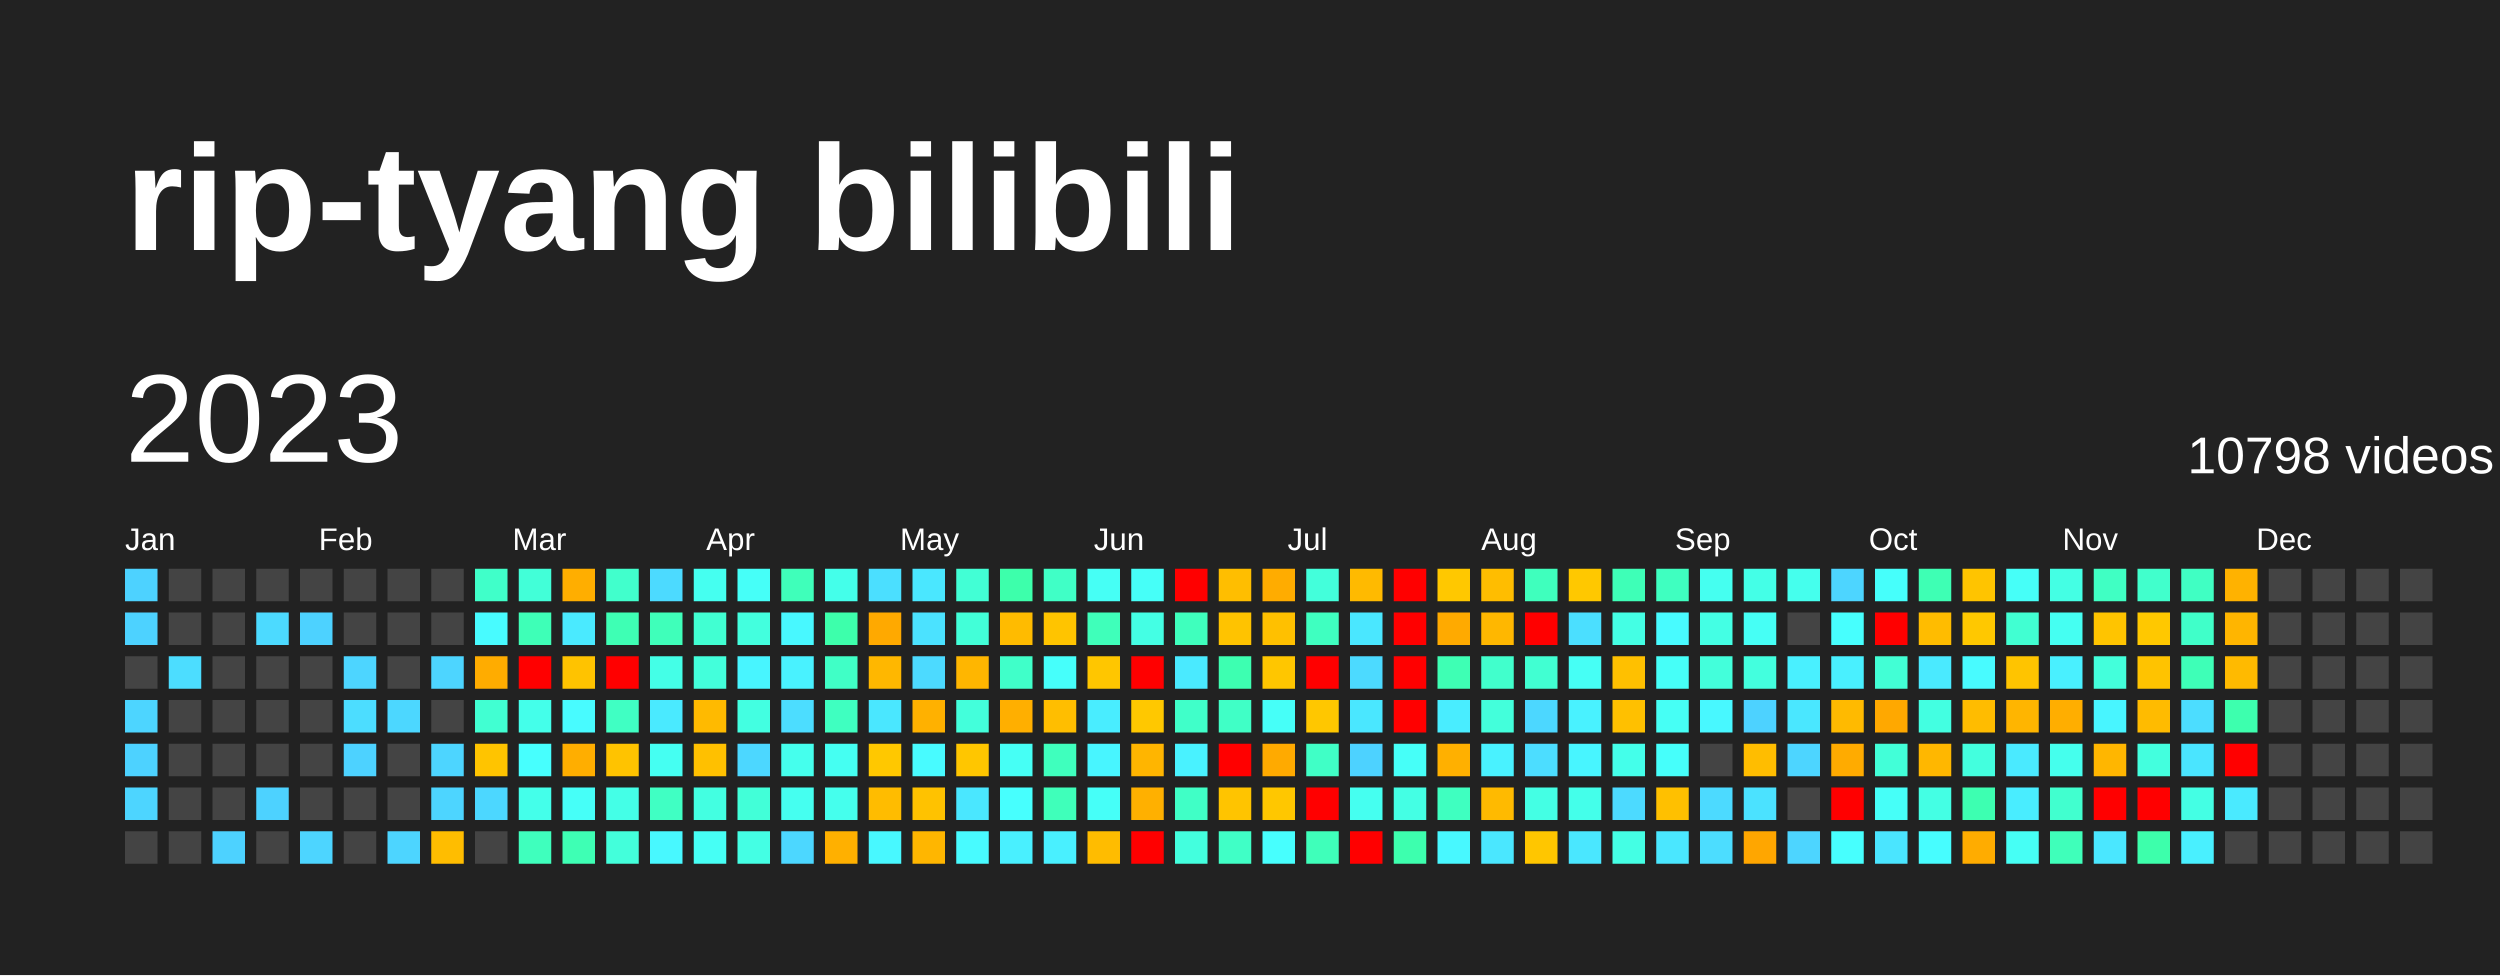
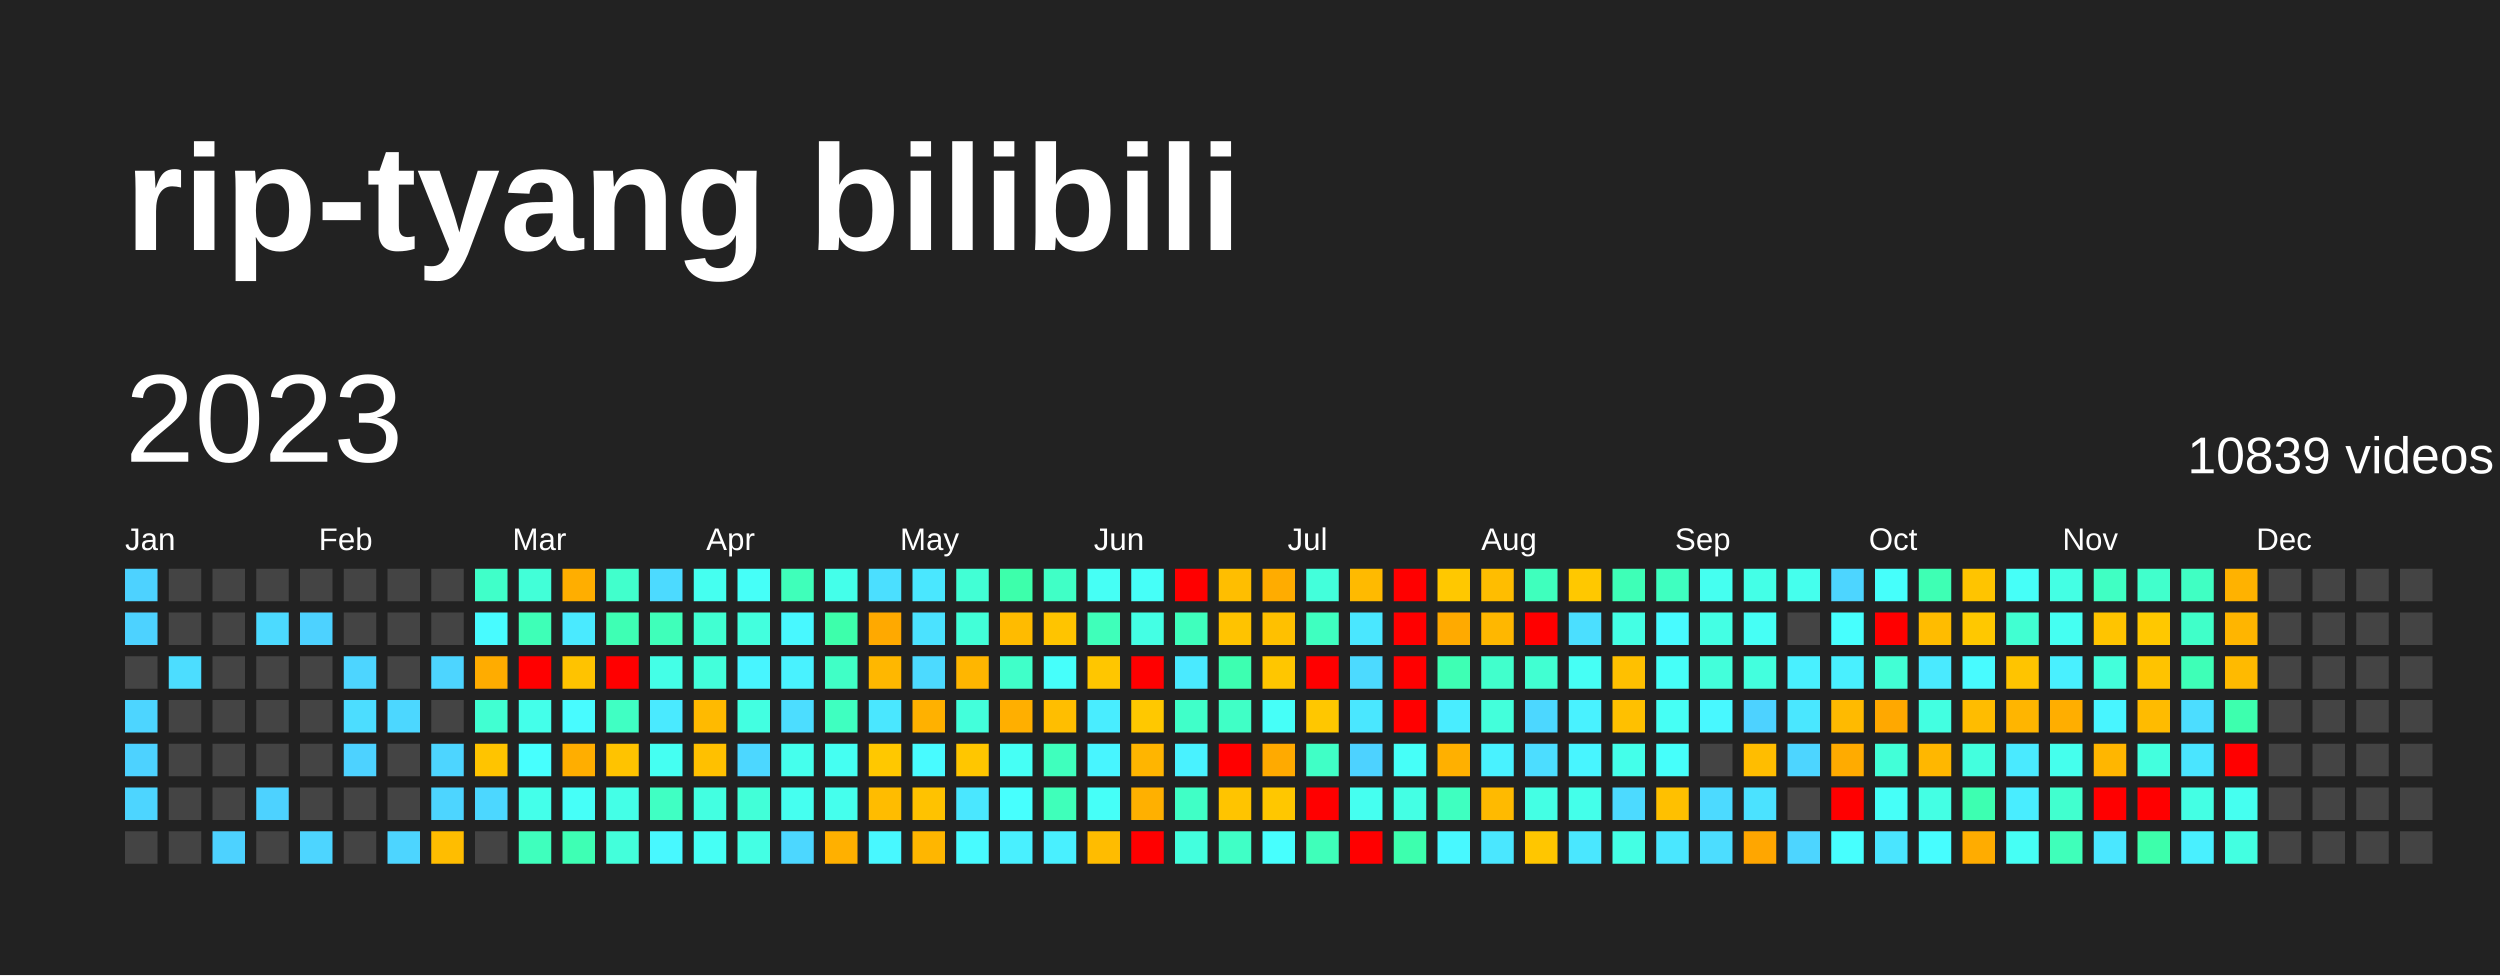
<svg xmlns="http://www.w3.org/2000/svg" baseProfile="full" height="78mm" version="1.1" viewBox="0,0,200,78" width="200mm">
  <defs />
  <rect fill="#222222" height="78" width="200" x="0" y="0" />
  <text fill="#FFFFFF" style="font-size:12px; font-family:Arial; font-weight:bold;" x="10" y="20">rip-tyang bilibili</text>
  <text dominant-baseline="hanging" fill="#FFFFFF" style="font-size:10.0px; font-family:Arial;" x="10" y="30">2023</text>
-   <text dominant-baseline="hanging" fill="#FFFFFF" style="font-size:4.125px; font-family:Arial;" x="175" y="35">10798 videos</text>
+   <text dominant-baseline="hanging" fill="#FFFFFF" style="font-size:4.125px; font-family:Arial;" x="175" y="35">10839 videos</text>
  <text fill="#FFFFFF" style="font-size:2.5px; font-family:Arial" x="10.0" y="44">Jan</text>
  <text fill="#FFFFFF" style="font-size:2.5px; font-family:Arial" x="25.5" y="44">Feb</text>
  <text fill="#FFFFFF" style="font-size:2.5px; font-family:Arial" x="41.0" y="44">Mar</text>
  <text fill="#FFFFFF" style="font-size:2.5px; font-family:Arial" x="56.5" y="44">Apr</text>
  <text fill="#FFFFFF" style="font-size:2.5px; font-family:Arial" x="72.0" y="44">May</text>
  <text fill="#FFFFFF" style="font-size:2.5px; font-family:Arial" x="87.5" y="44">Jun</text>
  <text fill="#FFFFFF" style="font-size:2.5px; font-family:Arial" x="103.0" y="44">Jul</text>
  <text fill="#FFFFFF" style="font-size:2.5px; font-family:Arial" x="118.5" y="44">Aug</text>
  <text fill="#FFFFFF" style="font-size:2.5px; font-family:Arial" x="134.0" y="44">Sep</text>
  <text fill="#FFFFFF" style="font-size:2.5px; font-family:Arial" x="149.5" y="44">Oct</text>
  <text fill="#FFFFFF" style="font-size:2.5px; font-family:Arial" x="165.0" y="44">Nov</text>
  <text fill="#FFFFFF" style="font-size:2.5px; font-family:Arial" x="180.5" y="44">Dec</text>
  <rect fill="#4dd2ff" height="2.6" width="2.6" x="10.0" y="45.5" />
  <rect fill="#4dd2ff" height="2.6" width="2.6" x="10.0" y="49.0" />
  <rect fill="#444444" height="2.6" width="2.6" x="10.0" y="52.5" />
  <rect fill="#4dd5ff" height="2.6" width="2.6" x="10.0" y="56.0" />
  <rect fill="#4dd2ff" height="2.6" width="2.6" x="10.0" y="59.5" />
  <rect fill="#4dd5ff" height="2.6" width="2.6" x="10.0" y="63.0" />
  <rect fill="#444444" height="2.6" width="2.6" x="10.0" y="66.5" />
  <rect fill="#444444" height="2.6" width="2.6" x="13.5" y="45.5" />
  <rect fill="#444444" height="2.6" width="2.6" x="13.5" y="49.0" />
  <rect fill="#4cddff" height="2.6" width="2.6" x="13.5" y="52.5" />
  <rect fill="#444444" height="2.6" width="2.6" x="13.5" y="56.0" />
  <rect fill="#444444" height="2.6" width="2.6" x="13.5" y="59.5" />
  <rect fill="#444444" height="2.6" width="2.6" x="13.5" y="63.0" />
  <rect fill="#444444" height="2.6" width="2.6" x="13.5" y="66.5" />
  <rect fill="#444444" height="2.6" width="2.6" x="17.0" y="45.5" />
  <rect fill="#444444" height="2.6" width="2.6" x="17.0" y="49.0" />
  <rect fill="#444444" height="2.6" width="2.6" x="17.0" y="52.5" />
  <rect fill="#444444" height="2.6" width="2.6" x="17.0" y="56.0" />
  <rect fill="#444444" height="2.6" width="2.6" x="17.0" y="59.5" />
  <rect fill="#444444" height="2.6" width="2.6" x="17.0" y="63.0" />
  <rect fill="#4dd2ff" height="2.6" width="2.6" x="17.0" y="66.5" />
  <rect fill="#444444" height="2.6" width="2.6" x="20.5" y="45.5" />
  <rect fill="#4cdaff" height="2.6" width="2.6" x="20.5" y="49.0" />
  <rect fill="#444444" height="2.6" width="2.6" x="20.5" y="52.5" />
  <rect fill="#444444" height="2.6" width="2.6" x="20.5" y="56.0" />
  <rect fill="#444444" height="2.6" width="2.6" x="20.5" y="59.5" />
  <rect fill="#4dd2ff" height="2.6" width="2.6" x="20.5" y="63.0" />
  <rect fill="#444444" height="2.6" width="2.6" x="20.5" y="66.5" />
  <rect fill="#444444" height="2.6" width="2.6" x="24.0" y="45.5" />
  <rect fill="#4dd2ff" height="2.6" width="2.6" x="24.0" y="49.0" />
  <rect fill="#444444" height="2.6" width="2.6" x="24.0" y="52.5" />
  <rect fill="#444444" height="2.6" width="2.6" x="24.0" y="56.0" />
  <rect fill="#444444" height="2.6" width="2.6" x="24.0" y="59.5" />
  <rect fill="#444444" height="2.6" width="2.6" x="24.0" y="63.0" />
  <rect fill="#4dd5ff" height="2.6" width="2.6" x="24.0" y="66.5" />
  <rect fill="#444444" height="2.6" width="2.6" x="27.5" y="45.5" />
  <rect fill="#444444" height="2.6" width="2.6" x="27.5" y="49.0" />
  <rect fill="#4dd5ff" height="2.6" width="2.6" x="27.5" y="52.5" />
  <rect fill="#4cddff" height="2.6" width="2.6" x="27.5" y="56.0" />
  <rect fill="#4dd2ff" height="2.6" width="2.6" x="27.5" y="59.5" />
  <rect fill="#444444" height="2.6" width="2.6" x="27.5" y="63.0" />
  <rect fill="#444444" height="2.6" width="2.6" x="27.5" y="66.5" />
  <rect fill="#444444" height="2.6" width="2.6" x="31.0" y="45.5" />
  <rect fill="#444444" height="2.6" width="2.6" x="31.0" y="49.0" />
  <rect fill="#444444" height="2.6" width="2.6" x="31.0" y="52.5" />
  <rect fill="#4cd7ff" height="2.6" width="2.6" x="31.0" y="56.0" />
  <rect fill="#444444" height="2.6" width="2.6" x="31.0" y="59.5" />
  <rect fill="#444444" height="2.6" width="2.6" x="31.0" y="63.0" />
  <rect fill="#4dd5ff" height="2.6" width="2.6" x="31.0" y="66.5" />
  <rect fill="#444444" height="2.6" width="2.6" x="34.5" y="45.5" />
  <rect fill="#444444" height="2.6" width="2.6" x="34.5" y="49.0" />
  <rect fill="#4dd5ff" height="2.6" width="2.6" x="34.5" y="52.5" />
  <rect fill="#444444" height="2.6" width="2.6" x="34.5" y="56.0" />
  <rect fill="#4dd5ff" height="2.6" width="2.6" x="34.5" y="59.5" />
  <rect fill="#4dd5ff" height="2.6" width="2.6" x="34.5" y="63.0" />
  <rect fill="#ffbd00" height="2.6" width="2.6" x="34.5" y="66.5" />
  <rect fill="#40ffc9" height="2.6" width="2.6" x="38.0" y="45.5" />
  <rect fill="#48fbff" height="2.6" width="2.6" x="38.0" y="49.0" />
  <rect fill="#ffac00" height="2.6" width="2.6" x="38.0" y="52.5" />
  <rect fill="#41ffd2" height="2.6" width="2.6" x="38.0" y="56.0" />
  <rect fill="#ffc400" height="2.6" width="2.6" x="38.0" y="59.5" />
  <rect fill="#4cd7ff" height="2.6" width="2.6" x="38.0" y="63.0" />
  <rect fill="#444444" height="2.6" width="2.6" x="38.0" y="66.5" />
  <rect fill="#42ffd8" height="2.6" width="2.6" x="41.5" y="45.5" />
  <rect fill="#3effb7" height="2.6" width="2.6" x="41.5" y="49.0" />
  <rect fill="red" height="2.6" width="2.6" x="41.5" y="52.5" />
  <rect fill="#44ffea" height="2.6" width="2.6" x="41.5" y="56.0" />
  <rect fill="#47fffe" height="2.6" width="2.6" x="41.5" y="59.5" />
  <rect fill="#44ffea" height="2.6" width="2.6" x="41.5" y="63.0" />
  <rect fill="#3fffbd" height="2.6" width="2.6" x="41.5" y="66.5" />
  <rect fill="#ffae00" height="2.6" width="2.6" x="45.0" y="45.5" />
  <rect fill="#4aeaff" height="2.6" width="2.6" x="45.0" y="49.0" />
  <rect fill="#ffc300" height="2.6" width="2.6" x="45.0" y="52.5" />
  <rect fill="#48fbff" height="2.6" width="2.6" x="45.0" y="56.0" />
  <rect fill="#ffae00" height="2.6" width="2.6" x="45.0" y="59.5" />
  <rect fill="#46fff8" height="2.6" width="2.6" x="45.0" y="63.0" />
  <rect fill="#3effb4" height="2.6" width="2.6" x="45.0" y="66.5" />
  <rect fill="#41ffcc" height="2.6" width="2.6" x="48.5" y="45.5" />
  <rect fill="#3effb4" height="2.6" width="2.6" x="48.5" y="49.0" />
  <rect fill="red" height="2.6" width="2.6" x="48.5" y="52.5" />
  <rect fill="#40ffc3" height="2.6" width="2.6" x="48.5" y="56.0" />
  <rect fill="#ffc300" height="2.6" width="2.6" x="48.5" y="59.5" />
  <rect fill="#44ffe7" height="2.6" width="2.6" x="48.5" y="63.0" />
  <rect fill="#43ffdb" height="2.6" width="2.6" x="48.5" y="66.5" />
  <rect fill="#4cdaff" height="2.6" width="2.6" x="52.0" y="45.5" />
  <rect fill="#3fffba" height="2.6" width="2.6" x="52.0" y="49.0" />
  <rect fill="#44ffe7" height="2.6" width="2.6" x="52.0" y="52.5" />
  <rect fill="#4aeaff" height="2.6" width="2.6" x="52.0" y="56.0" />
  <rect fill="#45fff2" height="2.6" width="2.6" x="52.0" y="59.5" />
  <rect fill="#40ffc3" height="2.6" width="2.6" x="52.0" y="63.0" />
  <rect fill="#48f8ff" height="2.6" width="2.6" x="52.0" y="66.5" />
  <rect fill="#45fff0" height="2.6" width="2.6" x="55.5" y="45.5" />
  <rect fill="#41ffd2" height="2.6" width="2.6" x="55.5" y="49.0" />
  <rect fill="#43ffdb" height="2.6" width="2.6" x="55.5" y="52.5" />
  <rect fill="#ffba00" height="2.6" width="2.6" x="55.5" y="56.0" />
  <rect fill="#ffc000" height="2.6" width="2.6" x="55.5" y="59.5" />
  <rect fill="#43ffe1" height="2.6" width="2.6" x="55.5" y="63.0" />
  <rect fill="#46fff5" height="2.6" width="2.6" x="55.5" y="66.5" />
  <rect fill="#46fff8" height="2.6" width="2.6" x="59.0" y="45.5" />
  <rect fill="#43ffde" height="2.6" width="2.6" x="59.0" y="49.0" />
  <rect fill="#48f5ff" height="2.6" width="2.6" x="59.0" y="52.5" />
  <rect fill="#43ffe1" height="2.6" width="2.6" x="59.0" y="56.0" />
  <rect fill="#4cd7ff" height="2.6" width="2.6" x="59.0" y="59.5" />
  <rect fill="#42ffd8" height="2.6" width="2.6" x="59.0" y="63.0" />
  <rect fill="#44ffe4" height="2.6" width="2.6" x="59.0" y="66.5" />
  <rect fill="#3fffba" height="2.6" width="2.6" x="62.5" y="45.5" />
  <rect fill="#48f8ff" height="2.6" width="2.6" x="62.5" y="49.0" />
  <rect fill="#49f2ff" height="2.6" width="2.6" x="62.5" y="52.5" />
  <rect fill="#4cddff" height="2.6" width="2.6" x="62.5" y="56.0" />
  <rect fill="#45ffed" height="2.6" width="2.6" x="62.5" y="59.5" />
  <rect fill="#45fff0" height="2.6" width="2.6" x="62.5" y="63.0" />
  <rect fill="#4cd7ff" height="2.6" width="2.6" x="62.5" y="66.5" />
  <rect fill="#44ffea" height="2.6" width="2.6" x="66.0" y="45.5" />
  <rect fill="#3dffab" height="2.6" width="2.6" x="66.0" y="49.0" />
  <rect fill="#40ffc6" height="2.6" width="2.6" x="66.0" y="52.5" />
  <rect fill="#3fffc0" height="2.6" width="2.6" x="66.0" y="56.0" />
  <rect fill="#45fff2" height="2.6" width="2.6" x="66.0" y="59.5" />
  <rect fill="#45ffed" height="2.6" width="2.6" x="66.0" y="63.0" />
  <rect fill="#ffb000" height="2.6" width="2.6" x="66.0" y="66.5" />
  <rect fill="#4bdfff" height="2.6" width="2.6" x="69.5" y="45.5" />
  <rect fill="#ffa900" height="2.6" width="2.6" x="69.5" y="49.0" />
  <rect fill="#ffb700" height="2.6" width="2.6" x="69.5" y="52.5" />
  <rect fill="#4ae7ff" height="2.6" width="2.6" x="69.5" y="56.0" />
  <rect fill="#ffc800" height="2.6" width="2.6" x="69.5" y="59.5" />
  <rect fill="#ffbc00" height="2.6" width="2.6" x="69.5" y="63.0" />
  <rect fill="#48f8ff" height="2.6" width="2.6" x="69.5" y="66.5" />
  <rect fill="#4ae7ff" height="2.6" width="2.6" x="73.0" y="45.5" />
  <rect fill="#4be2ff" height="2.6" width="2.6" x="73.0" y="49.0" />
  <rect fill="#4cdaff" height="2.6" width="2.6" x="73.0" y="52.5" />
  <rect fill="#ffb100" height="2.6" width="2.6" x="73.0" y="56.0" />
  <rect fill="#48fbff" height="2.6" width="2.6" x="73.0" y="59.5" />
  <rect fill="#ffc200" height="2.6" width="2.6" x="73.0" y="63.0" />
  <rect fill="#ffb600" height="2.6" width="2.6" x="73.0" y="66.5" />
  <rect fill="#42ffd5" height="2.6" width="2.6" x="76.5" y="45.5" />
  <rect fill="#42ffd8" height="2.6" width="2.6" x="76.5" y="49.0" />
  <rect fill="#ffb600" height="2.6" width="2.6" x="76.5" y="52.5" />
  <rect fill="#43ffdb" height="2.6" width="2.6" x="76.5" y="56.0" />
  <rect fill="#ffc600" height="2.6" width="2.6" x="76.5" y="59.5" />
  <rect fill="#4ae7ff" height="2.6" width="2.6" x="76.5" y="63.0" />
  <rect fill="#48fbff" height="2.6" width="2.6" x="76.5" y="66.5" />
  <rect fill="#3dffab" height="2.6" width="2.6" x="80.0" y="45.5" />
  <rect fill="#ffbb00" height="2.6" width="2.6" x="80.0" y="49.0" />
  <rect fill="#40ffc9" height="2.6" width="2.6" x="80.0" y="52.5" />
  <rect fill="#ffaf00" height="2.6" width="2.6" x="80.0" y="56.0" />
  <rect fill="#46fff5" height="2.6" width="2.6" x="80.0" y="59.5" />
  <rect fill="#47fffe" height="2.6" width="2.6" x="80.0" y="63.0" />
  <rect fill="#49f0ff" height="2.6" width="2.6" x="80.0" y="66.5" />
  <rect fill="#40ffc6" height="2.6" width="2.6" x="83.5" y="45.5" />
  <rect fill="#ffc400" height="2.6" width="2.6" x="83.5" y="49.0" />
  <rect fill="#46fffb" height="2.6" width="2.6" x="83.5" y="52.5" />
  <rect fill="#ffbe00" height="2.6" width="2.6" x="83.5" y="56.0" />
  <rect fill="#3fffbd" height="2.6" width="2.6" x="83.5" y="59.5" />
  <rect fill="#3fffba" height="2.6" width="2.6" x="83.5" y="63.0" />
  <rect fill="#49f0ff" height="2.6" width="2.6" x="83.5" y="66.5" />
  <rect fill="#46fff5" height="2.6" width="2.6" x="87.0" y="45.5" />
  <rect fill="#3fffba" height="2.6" width="2.6" x="87.0" y="49.0" />
  <rect fill="#ffc600" height="2.6" width="2.6" x="87.0" y="52.5" />
  <rect fill="#49edff" height="2.6" width="2.6" x="87.0" y="56.0" />
  <rect fill="#48f5ff" height="2.6" width="2.6" x="87.0" y="59.5" />
  <rect fill="#46fff8" height="2.6" width="2.6" x="87.0" y="63.0" />
  <rect fill="#ffbc00" height="2.6" width="2.6" x="87.0" y="66.5" />
  <rect fill="#46fff8" height="2.6" width="2.6" x="90.5" y="45.5" />
  <rect fill="#44ffe4" height="2.6" width="2.6" x="90.5" y="49.0" />
  <rect fill="red" height="2.6" width="2.6" x="90.5" y="52.5" />
  <rect fill="#ffc800" height="2.6" width="2.6" x="90.5" y="56.0" />
  <rect fill="#ffb500" height="2.6" width="2.6" x="90.5" y="59.5" />
  <rect fill="#ffb000" height="2.6" width="2.6" x="90.5" y="63.0" />
  <rect fill="red" height="2.6" width="2.6" x="90.5" y="66.5" />
  <rect fill="red" height="2.6" width="2.6" x="94.0" y="45.5" />
  <rect fill="#3fffbd" height="2.6" width="2.6" x="94.0" y="49.0" />
  <rect fill="#4aeaff" height="2.6" width="2.6" x="94.0" y="52.5" />
  <rect fill="#40ffc9" height="2.6" width="2.6" x="94.0" y="56.0" />
  <rect fill="#49f2ff" height="2.6" width="2.6" x="94.0" y="59.5" />
  <rect fill="#40ffc6" height="2.6" width="2.6" x="94.0" y="63.0" />
  <rect fill="#43ffde" height="2.6" width="2.6" x="94.0" y="66.5" />
  <rect fill="#ffbe00" height="2.6" width="2.6" x="97.5" y="45.5" />
  <rect fill="#ffc300" height="2.6" width="2.6" x="97.5" y="49.0" />
  <rect fill="#3dffb1" height="2.6" width="2.6" x="97.5" y="52.5" />
  <rect fill="#40ffc6" height="2.6" width="2.6" x="97.5" y="56.0" />
  <rect fill="red" height="2.6" width="2.6" x="97.5" y="59.5" />
  <rect fill="#ffc400" height="2.6" width="2.6" x="97.5" y="63.0" />
  <rect fill="#40ffc6" height="2.6" width="2.6" x="97.5" y="66.5" />
  <rect fill="#ffac00" height="2.6" width="2.6" x="101.0" y="45.5" />
  <rect fill="#ffc000" height="2.6" width="2.6" x="101.0" y="49.0" />
  <rect fill="#ffc600" height="2.6" width="2.6" x="101.0" y="52.5" />
  <rect fill="#46fff8" height="2.6" width="2.6" x="101.0" y="56.0" />
  <rect fill="#ffaa00" height="2.6" width="2.6" x="101.0" y="59.5" />
  <rect fill="#ffc700" height="2.6" width="2.6" x="101.0" y="63.0" />
  <rect fill="#47fffe" height="2.6" width="2.6" x="101.0" y="66.5" />
  <rect fill="#43ffdb" height="2.6" width="2.6" x="104.5" y="45.5" />
  <rect fill="#3fffc0" height="2.6" width="2.6" x="104.5" y="49.0" />
  <rect fill="red" height="2.6" width="2.6" x="104.5" y="52.5" />
  <rect fill="#ffc700" height="2.6" width="2.6" x="104.5" y="56.0" />
  <rect fill="#40ffc6" height="2.6" width="2.6" x="104.5" y="59.5" />
  <rect fill="red" height="2.6" width="2.6" x="104.5" y="63.0" />
  <rect fill="#3fffba" height="2.6" width="2.6" x="104.5" y="66.5" />
  <rect fill="#ffba00" height="2.6" width="2.6" x="108.0" y="45.5" />
  <rect fill="#4ae7ff" height="2.6" width="2.6" x="108.0" y="49.0" />
  <rect fill="#4cdaff" height="2.6" width="2.6" x="108.0" y="52.5" />
  <rect fill="#4ae7ff" height="2.6" width="2.6" x="108.0" y="56.0" />
  <rect fill="#4dd2ff" height="2.6" width="2.6" x="108.0" y="59.5" />
  <rect fill="#45fff0" height="2.6" width="2.6" x="108.0" y="63.0" />
  <rect fill="red" height="2.6" width="2.6" x="108.0" y="66.5" />
  <rect fill="red" height="2.6" width="2.6" x="111.5" y="45.5" />
  <rect fill="red" height="2.6" width="2.6" x="111.5" y="49.0" />
  <rect fill="red" height="2.6" width="2.6" x="111.5" y="52.5" />
  <rect fill="red" height="2.6" width="2.6" x="111.5" y="56.0" />
  <rect fill="#46fff8" height="2.6" width="2.6" x="111.5" y="59.5" />
  <rect fill="#44ffe4" height="2.6" width="2.6" x="111.5" y="63.0" />
  <rect fill="#3dffae" height="2.6" width="2.6" x="111.5" y="66.5" />
  <rect fill="#ffc800" height="2.6" width="2.6" x="115.0" y="45.5" />
  <rect fill="#ffaa00" height="2.6" width="2.6" x="115.0" y="49.0" />
  <rect fill="#3effb4" height="2.6" width="2.6" x="115.0" y="52.5" />
  <rect fill="#49edff" height="2.6" width="2.6" x="115.0" y="56.0" />
  <rect fill="#ffb000" height="2.6" width="2.6" x="115.0" y="59.5" />
  <rect fill="#3fffc0" height="2.6" width="2.6" x="115.0" y="63.0" />
  <rect fill="#48f8ff" height="2.6" width="2.6" x="115.0" y="66.5" />
  <rect fill="#ffbd00" height="2.6" width="2.6" x="118.5" y="45.5" />
  <rect fill="#ffb700" height="2.6" width="2.6" x="118.5" y="49.0" />
  <rect fill="#41ffcc" height="2.6" width="2.6" x="118.5" y="52.5" />
  <rect fill="#43ffdb" height="2.6" width="2.6" x="118.5" y="56.0" />
  <rect fill="#49f2ff" height="2.6" width="2.6" x="118.5" y="59.5" />
  <rect fill="#ffba00" height="2.6" width="2.6" x="118.5" y="63.0" />
  <rect fill="#4ae7ff" height="2.6" width="2.6" x="118.5" y="66.5" />
  <rect fill="#3fffbd" height="2.6" width="2.6" x="122.0" y="45.5" />
  <rect fill="red" height="2.6" width="2.6" x="122.0" y="49.0" />
  <rect fill="#41ffd2" height="2.6" width="2.6" x="122.0" y="52.5" />
  <rect fill="#4cd7ff" height="2.6" width="2.6" x="122.0" y="56.0" />
  <rect fill="#4cddff" height="2.6" width="2.6" x="122.0" y="59.5" />
  <rect fill="#44ffe4" height="2.6" width="2.6" x="122.0" y="63.0" />
  <rect fill="#ffc600" height="2.6" width="2.6" x="122.0" y="66.5" />
  <rect fill="#ffc800" height="2.6" width="2.6" x="125.5" y="45.5" />
  <rect fill="#4bdfff" height="2.6" width="2.6" x="125.5" y="49.0" />
  <rect fill="#46fff5" height="2.6" width="2.6" x="125.5" y="52.5" />
  <rect fill="#49f2ff" height="2.6" width="2.6" x="125.5" y="56.0" />
  <rect fill="#48f5ff" height="2.6" width="2.6" x="125.5" y="59.5" />
  <rect fill="#44ffea" height="2.6" width="2.6" x="125.5" y="63.0" />
  <rect fill="#4ae7ff" height="2.6" width="2.6" x="125.5" y="66.5" />
  <rect fill="#3effb7" height="2.6" width="2.6" x="129.0" y="45.5" />
  <rect fill="#44ffe4" height="2.6" width="2.6" x="129.0" y="49.0" />
  <rect fill="#ffc000" height="2.6" width="2.6" x="129.0" y="52.5" />
  <rect fill="#ffc000" height="2.6" width="2.6" x="129.0" y="56.0" />
  <rect fill="#44ffea" height="2.6" width="2.6" x="129.0" y="59.5" />
  <rect fill="#4cdaff" height="2.6" width="2.6" x="129.0" y="63.0" />
  <rect fill="#44ffe4" height="2.6" width="2.6" x="129.0" y="66.5" />
  <rect fill="#3fffc0" height="2.6" width="2.6" x="132.5" y="45.5" />
  <rect fill="#48fbff" height="2.6" width="2.6" x="132.5" y="49.0" />
  <rect fill="#46fff8" height="2.6" width="2.6" x="132.5" y="52.5" />
  <rect fill="#46fff5" height="2.6" width="2.6" x="132.5" y="56.0" />
  <rect fill="#46fffb" height="2.6" width="2.6" x="132.5" y="59.5" />
  <rect fill="#ffc000" height="2.6" width="2.6" x="132.5" y="63.0" />
  <rect fill="#4ae7ff" height="2.6" width="2.6" x="132.5" y="66.5" />
  <rect fill="#45fff0" height="2.6" width="2.6" x="136.0" y="45.5" />
  <rect fill="#44ffe4" height="2.6" width="2.6" x="136.0" y="49.0" />
  <rect fill="#43ffdb" height="2.6" width="2.6" x="136.0" y="52.5" />
  <rect fill="#48f8ff" height="2.6" width="2.6" x="136.0" y="56.0" />
  <rect fill="#444444" height="2.6" width="2.6" x="136.0" y="59.5" />
  <rect fill="#4cdaff" height="2.6" width="2.6" x="136.0" y="63.0" />
  <rect fill="#4cddff" height="2.6" width="2.6" x="136.0" y="66.5" />
  <rect fill="#44ffe7" height="2.6" width="2.6" x="139.5" y="45.5" />
  <rect fill="#46fff5" height="2.6" width="2.6" x="139.5" y="49.0" />
  <rect fill="#43ffde" height="2.6" width="2.6" x="139.5" y="52.5" />
  <rect fill="#4dd2ff" height="2.6" width="2.6" x="139.5" y="56.0" />
  <rect fill="#ffbd00" height="2.6" width="2.6" x="139.5" y="59.5" />
  <rect fill="#4be2ff" height="2.6" width="2.6" x="139.5" y="63.0" />
  <rect fill="#ffa600" height="2.6" width="2.6" x="139.5" y="66.5" />
  <rect fill="#45ffed" height="2.6" width="2.6" x="143.0" y="45.5" />
  <rect fill="#444444" height="2.6" width="2.6" x="143.0" y="49.0" />
  <rect fill="#49f0ff" height="2.6" width="2.6" x="143.0" y="52.5" />
  <rect fill="#4ae7ff" height="2.6" width="2.6" x="143.0" y="56.0" />
  <rect fill="#4dd5ff" height="2.6" width="2.6" x="143.0" y="59.5" />
  <rect fill="#444444" height="2.6" width="2.6" x="143.0" y="63.0" />
  <rect fill="#4dd5ff" height="2.6" width="2.6" x="143.0" y="66.5" />
  <rect fill="#4dd5ff" height="2.6" width="2.6" x="146.5" y="45.5" />
  <rect fill="#47fffe" height="2.6" width="2.6" x="146.5" y="49.0" />
  <rect fill="#49f0ff" height="2.6" width="2.6" x="146.5" y="52.5" />
  <rect fill="#ffba00" height="2.6" width="2.6" x="146.5" y="56.0" />
  <rect fill="#ffab00" height="2.6" width="2.6" x="146.5" y="59.5" />
  <rect fill="red" height="2.6" width="2.6" x="146.5" y="63.0" />
  <rect fill="#47fffe" height="2.6" width="2.6" x="146.5" y="66.5" />
  <rect fill="#46fffb" height="2.6" width="2.6" x="150.0" y="45.5" />
  <rect fill="red" height="2.6" width="2.6" x="150.0" y="49.0" />
  <rect fill="#42ffd5" height="2.6" width="2.6" x="150.0" y="52.5" />
  <rect fill="#ffa800" height="2.6" width="2.6" x="150.0" y="56.0" />
  <rect fill="#42ffd8" height="2.6" width="2.6" x="150.0" y="59.5" />
  <rect fill="#46fff8" height="2.6" width="2.6" x="150.0" y="63.0" />
  <rect fill="#4ae5ff" height="2.6" width="2.6" x="150.0" y="66.5" />
  <rect fill="#3effb4" height="2.6" width="2.6" x="153.5" y="45.5" />
  <rect fill="#ffbc00" height="2.6" width="2.6" x="153.5" y="49.0" />
  <rect fill="#4aeaff" height="2.6" width="2.6" x="153.5" y="52.5" />
  <rect fill="#43ffe1" height="2.6" width="2.6" x="153.5" y="56.0" />
  <rect fill="#ffb700" height="2.6" width="2.6" x="153.5" y="59.5" />
  <rect fill="#44ffe4" height="2.6" width="2.6" x="153.5" y="63.0" />
  <rect fill="#47fdff" height="2.6" width="2.6" x="153.5" y="66.5" />
  <rect fill="#ffc400" height="2.6" width="2.6" x="157.0" y="45.5" />
  <rect fill="#ffc800" height="2.6" width="2.6" x="157.0" y="49.0" />
  <rect fill="#48fbff" height="2.6" width="2.6" x="157.0" y="52.5" />
  <rect fill="#ffbc00" height="2.6" width="2.6" x="157.0" y="56.0" />
  <rect fill="#43ffde" height="2.6" width="2.6" x="157.0" y="59.5" />
  <rect fill="#3dffb1" height="2.6" width="2.6" x="157.0" y="63.0" />
  <rect fill="#ffac00" height="2.6" width="2.6" x="157.0" y="66.5" />
  <rect fill="#46fff8" height="2.6" width="2.6" x="160.5" y="45.5" />
  <rect fill="#41ffd2" height="2.6" width="2.6" x="160.5" y="49.0" />
  <rect fill="#ffc400" height="2.6" width="2.6" x="160.5" y="52.5" />
  <rect fill="#ffb500" height="2.6" width="2.6" x="160.5" y="56.0" />
  <rect fill="#4aeaff" height="2.6" width="2.6" x="160.5" y="59.5" />
  <rect fill="#49edff" height="2.6" width="2.6" x="160.5" y="63.0" />
  <rect fill="#46fff5" height="2.6" width="2.6" x="160.5" y="66.5" />
  <rect fill="#44ffe4" height="2.6" width="2.6" x="164.0" y="45.5" />
  <rect fill="#45fff2" height="2.6" width="2.6" x="164.0" y="49.0" />
  <rect fill="#49f0ff" height="2.6" width="2.6" x="164.0" y="52.5" />
  <rect fill="#ffae00" height="2.6" width="2.6" x="164.0" y="56.0" />
  <rect fill="#45ffed" height="2.6" width="2.6" x="164.0" y="59.5" />
  <rect fill="#41ffcf" height="2.6" width="2.6" x="164.0" y="63.0" />
  <rect fill="#3fffba" height="2.6" width="2.6" x="164.0" y="66.5" />
  <rect fill="#40ffc3" height="2.6" width="2.6" x="167.5" y="45.5" />
  <rect fill="#ffc400" height="2.6" width="2.6" x="167.5" y="49.0" />
  <rect fill="#43ffdb" height="2.6" width="2.6" x="167.5" y="52.5" />
  <rect fill="#48f5ff" height="2.6" width="2.6" x="167.5" y="56.0" />
  <rect fill="#ffb600" height="2.6" width="2.6" x="167.5" y="59.5" />
  <rect fill="red" height="2.6" width="2.6" x="167.5" y="63.0" />
  <rect fill="#4ae7ff" height="2.6" width="2.6" x="167.5" y="66.5" />
  <rect fill="#41ffcc" height="2.6" width="2.6" x="171.0" y="45.5" />
  <rect fill="#ffc800" height="2.6" width="2.6" x="171.0" y="49.0" />
  <rect fill="#ffc300" height="2.6" width="2.6" x="171.0" y="52.5" />
  <rect fill="#ffbb00" height="2.6" width="2.6" x="171.0" y="56.0" />
  <rect fill="#43ffde" height="2.6" width="2.6" x="171.0" y="59.5" />
  <rect fill="red" height="2.6" width="2.6" x="171.0" y="63.0" />
  <rect fill="#3dffab" height="2.6" width="2.6" x="171.0" y="66.5" />
  <rect fill="#40ffc3" height="2.6" width="2.6" x="174.5" y="45.5" />
  <rect fill="#40ffc9" height="2.6" width="2.6" x="174.5" y="49.0" />
  <rect fill="#3effb7" height="2.6" width="2.6" x="174.5" y="52.5" />
  <rect fill="#4cddff" height="2.6" width="2.6" x="174.5" y="56.0" />
  <rect fill="#4ae5ff" height="2.6" width="2.6" x="174.5" y="59.5" />
  <rect fill="#44ffe4" height="2.6" width="2.6" x="174.5" y="63.0" />
  <rect fill="#49f0ff" height="2.6" width="2.6" x="174.5" y="66.5" />
  <rect fill="#ffb200" height="2.6" width="2.6" x="178.0" y="45.5" />
  <rect fill="#ffb500" height="2.6" width="2.6" x="178.0" y="49.0" />
  <rect fill="#ffba00" height="2.6" width="2.6" x="178.0" y="52.5" />
  <rect fill="#3dffae" height="2.6" width="2.6" x="178.0" y="56.0" />
  <rect fill="red" height="2.6" width="2.6" x="178.0" y="59.5" />
-   <rect fill="#4aeaff" height="2.6" width="2.6" x="178.0" y="63.0" />
-   <rect fill="#444444" height="2.6" width="2.6" x="178.0" y="66.5" />
+   <rect fill="#45fff0" height="2.6" width="2.6" x="178.0" y="63.0" />
+   <rect fill="#43ffe1" height="2.6" width="2.6" x="178.0" y="66.5" />
  <rect fill="#444444" height="2.6" width="2.6" x="181.5" y="45.5" />
  <rect fill="#444444" height="2.6" width="2.6" x="181.5" y="49.0" />
  <rect fill="#444444" height="2.6" width="2.6" x="181.5" y="52.5" />
  <rect fill="#444444" height="2.6" width="2.6" x="181.5" y="56.0" />
  <rect fill="#444444" height="2.6" width="2.6" x="181.5" y="59.5" />
  <rect fill="#444444" height="2.6" width="2.6" x="181.5" y="63.0" />
  <rect fill="#444444" height="2.6" width="2.6" x="181.5" y="66.5" />
  <rect fill="#444444" height="2.6" width="2.6" x="185.0" y="45.5" />
  <rect fill="#444444" height="2.6" width="2.6" x="185.0" y="49.0" />
  <rect fill="#444444" height="2.6" width="2.6" x="185.0" y="52.5" />
  <rect fill="#444444" height="2.6" width="2.6" x="185.0" y="56.0" />
  <rect fill="#444444" height="2.6" width="2.6" x="185.0" y="59.5" />
  <rect fill="#444444" height="2.6" width="2.6" x="185.0" y="63.0" />
  <rect fill="#444444" height="2.6" width="2.6" x="185.0" y="66.5" />
  <rect fill="#444444" height="2.6" width="2.6" x="188.5" y="45.5" />
  <rect fill="#444444" height="2.6" width="2.6" x="188.5" y="49.0" />
  <rect fill="#444444" height="2.6" width="2.6" x="188.5" y="52.5" />
  <rect fill="#444444" height="2.6" width="2.6" x="188.5" y="56.0" />
  <rect fill="#444444" height="2.6" width="2.6" x="188.5" y="59.5" />
  <rect fill="#444444" height="2.6" width="2.6" x="188.5" y="63.0" />
  <rect fill="#444444" height="2.6" width="2.6" x="188.5" y="66.5" />
  <rect fill="#444444" height="2.6" width="2.6" x="192.0" y="45.5" />
  <rect fill="#444444" height="2.6" width="2.6" x="192.0" y="49.0" />
  <rect fill="#444444" height="2.6" width="2.6" x="192.0" y="52.5" />
  <rect fill="#444444" height="2.6" width="2.6" x="192.0" y="56.0" />
  <rect fill="#444444" height="2.6" width="2.6" x="192.0" y="59.5" />
  <rect fill="#444444" height="2.6" width="2.6" x="192.0" y="63.0" />
  <rect fill="#444444" height="2.6" width="2.6" x="192.0" y="66.5" />
</svg>
